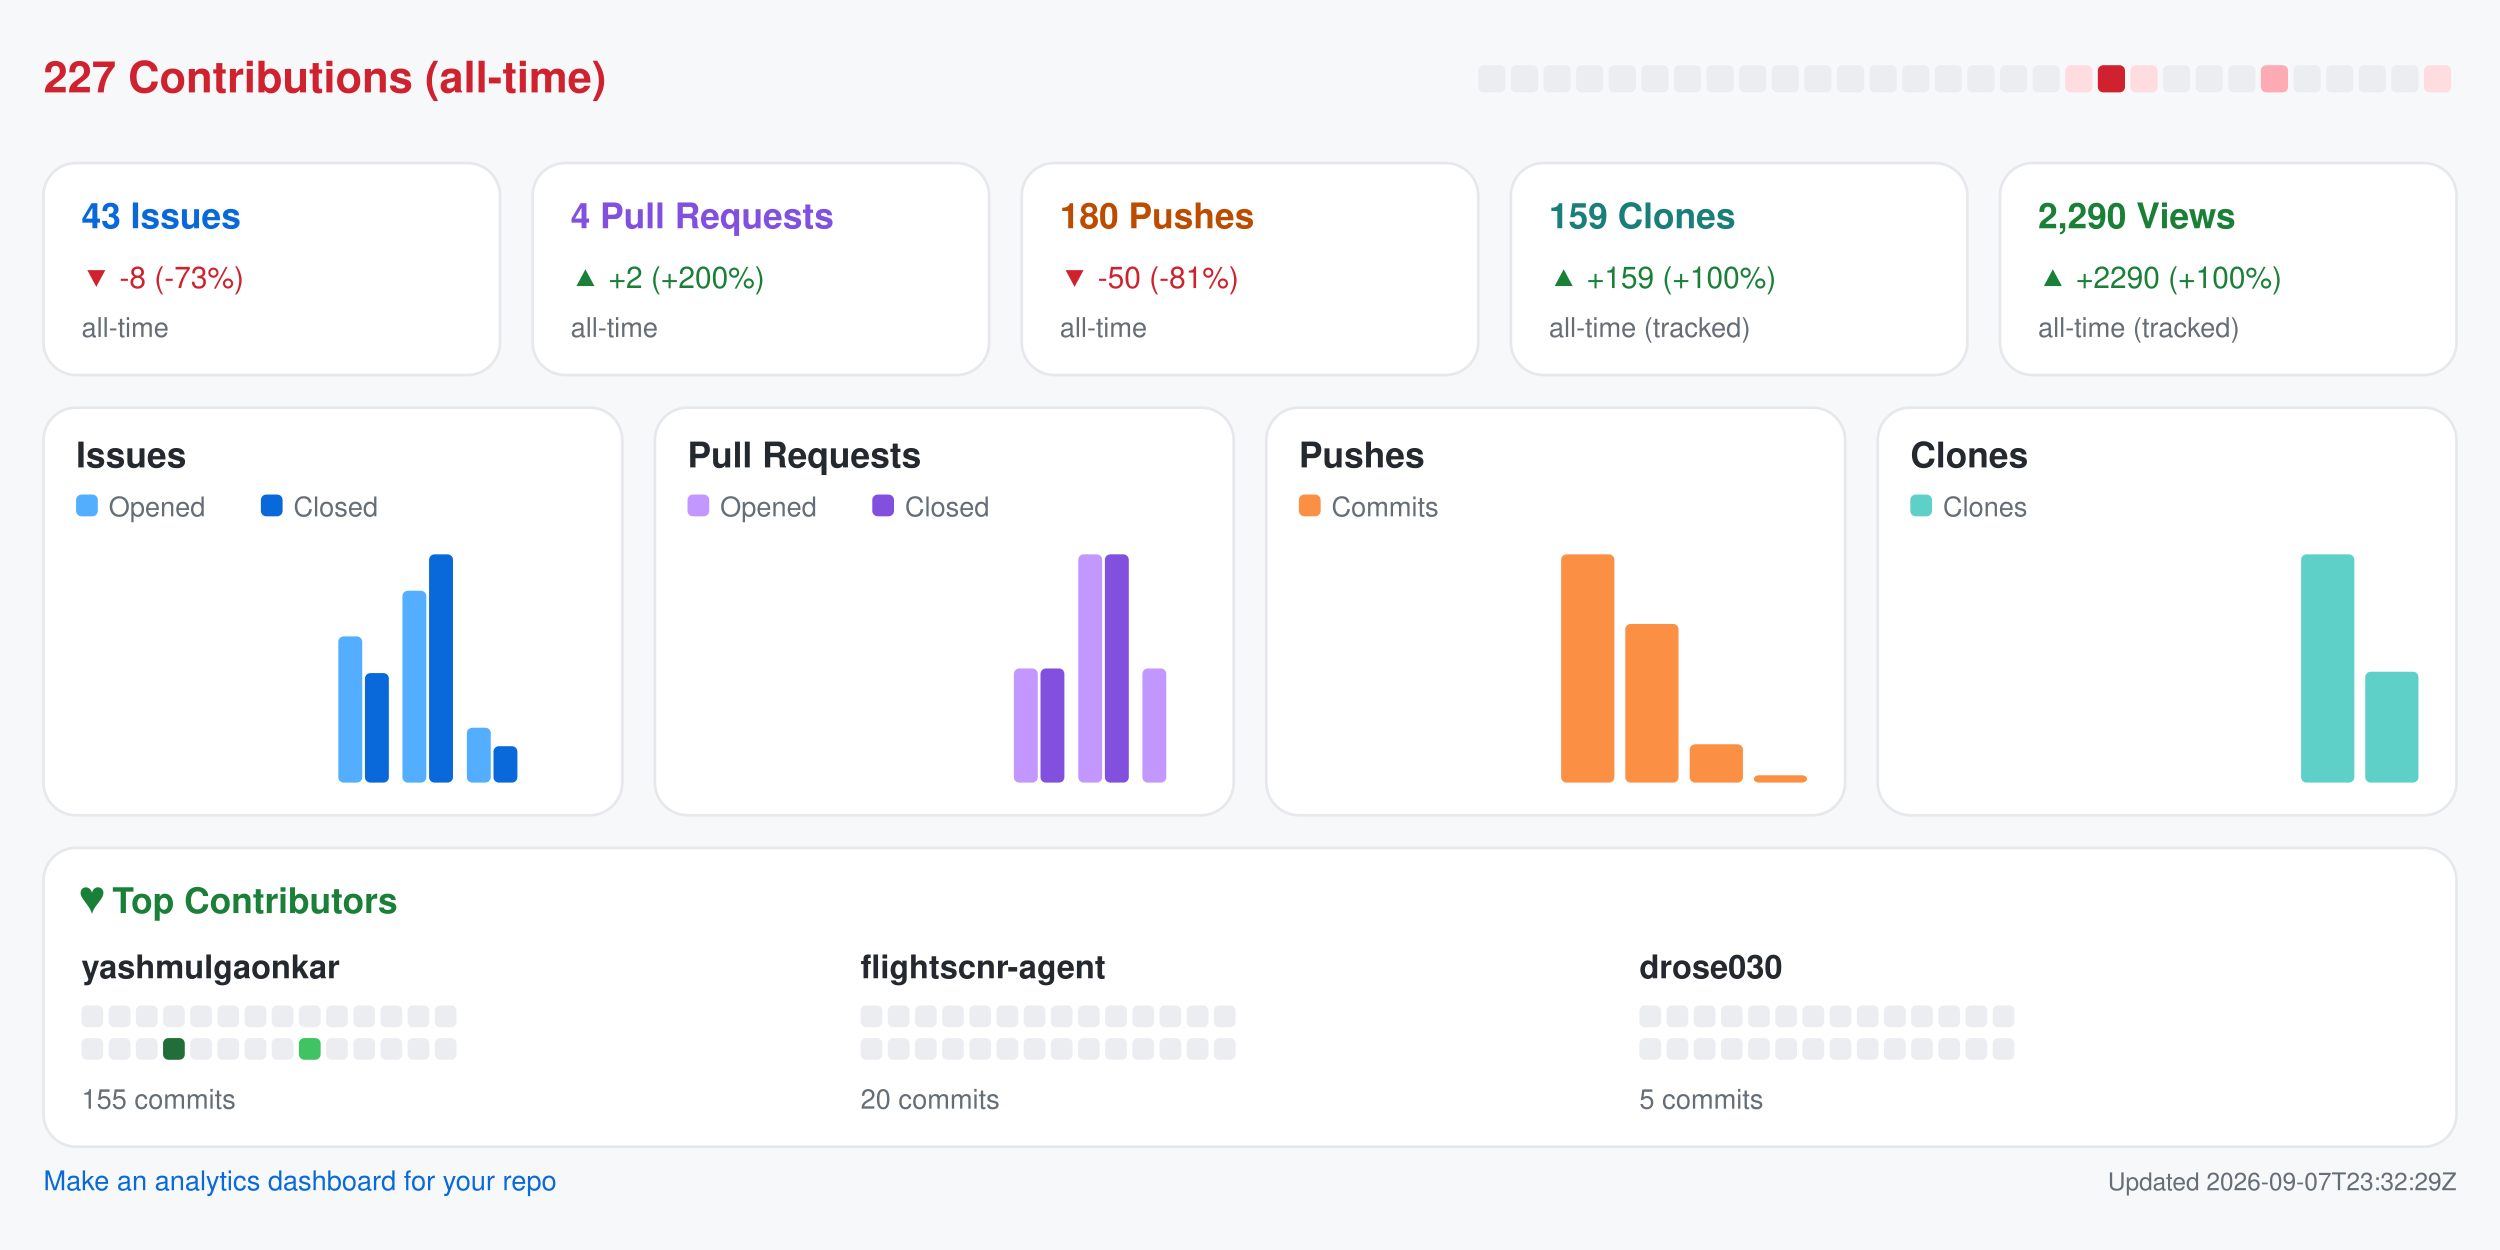
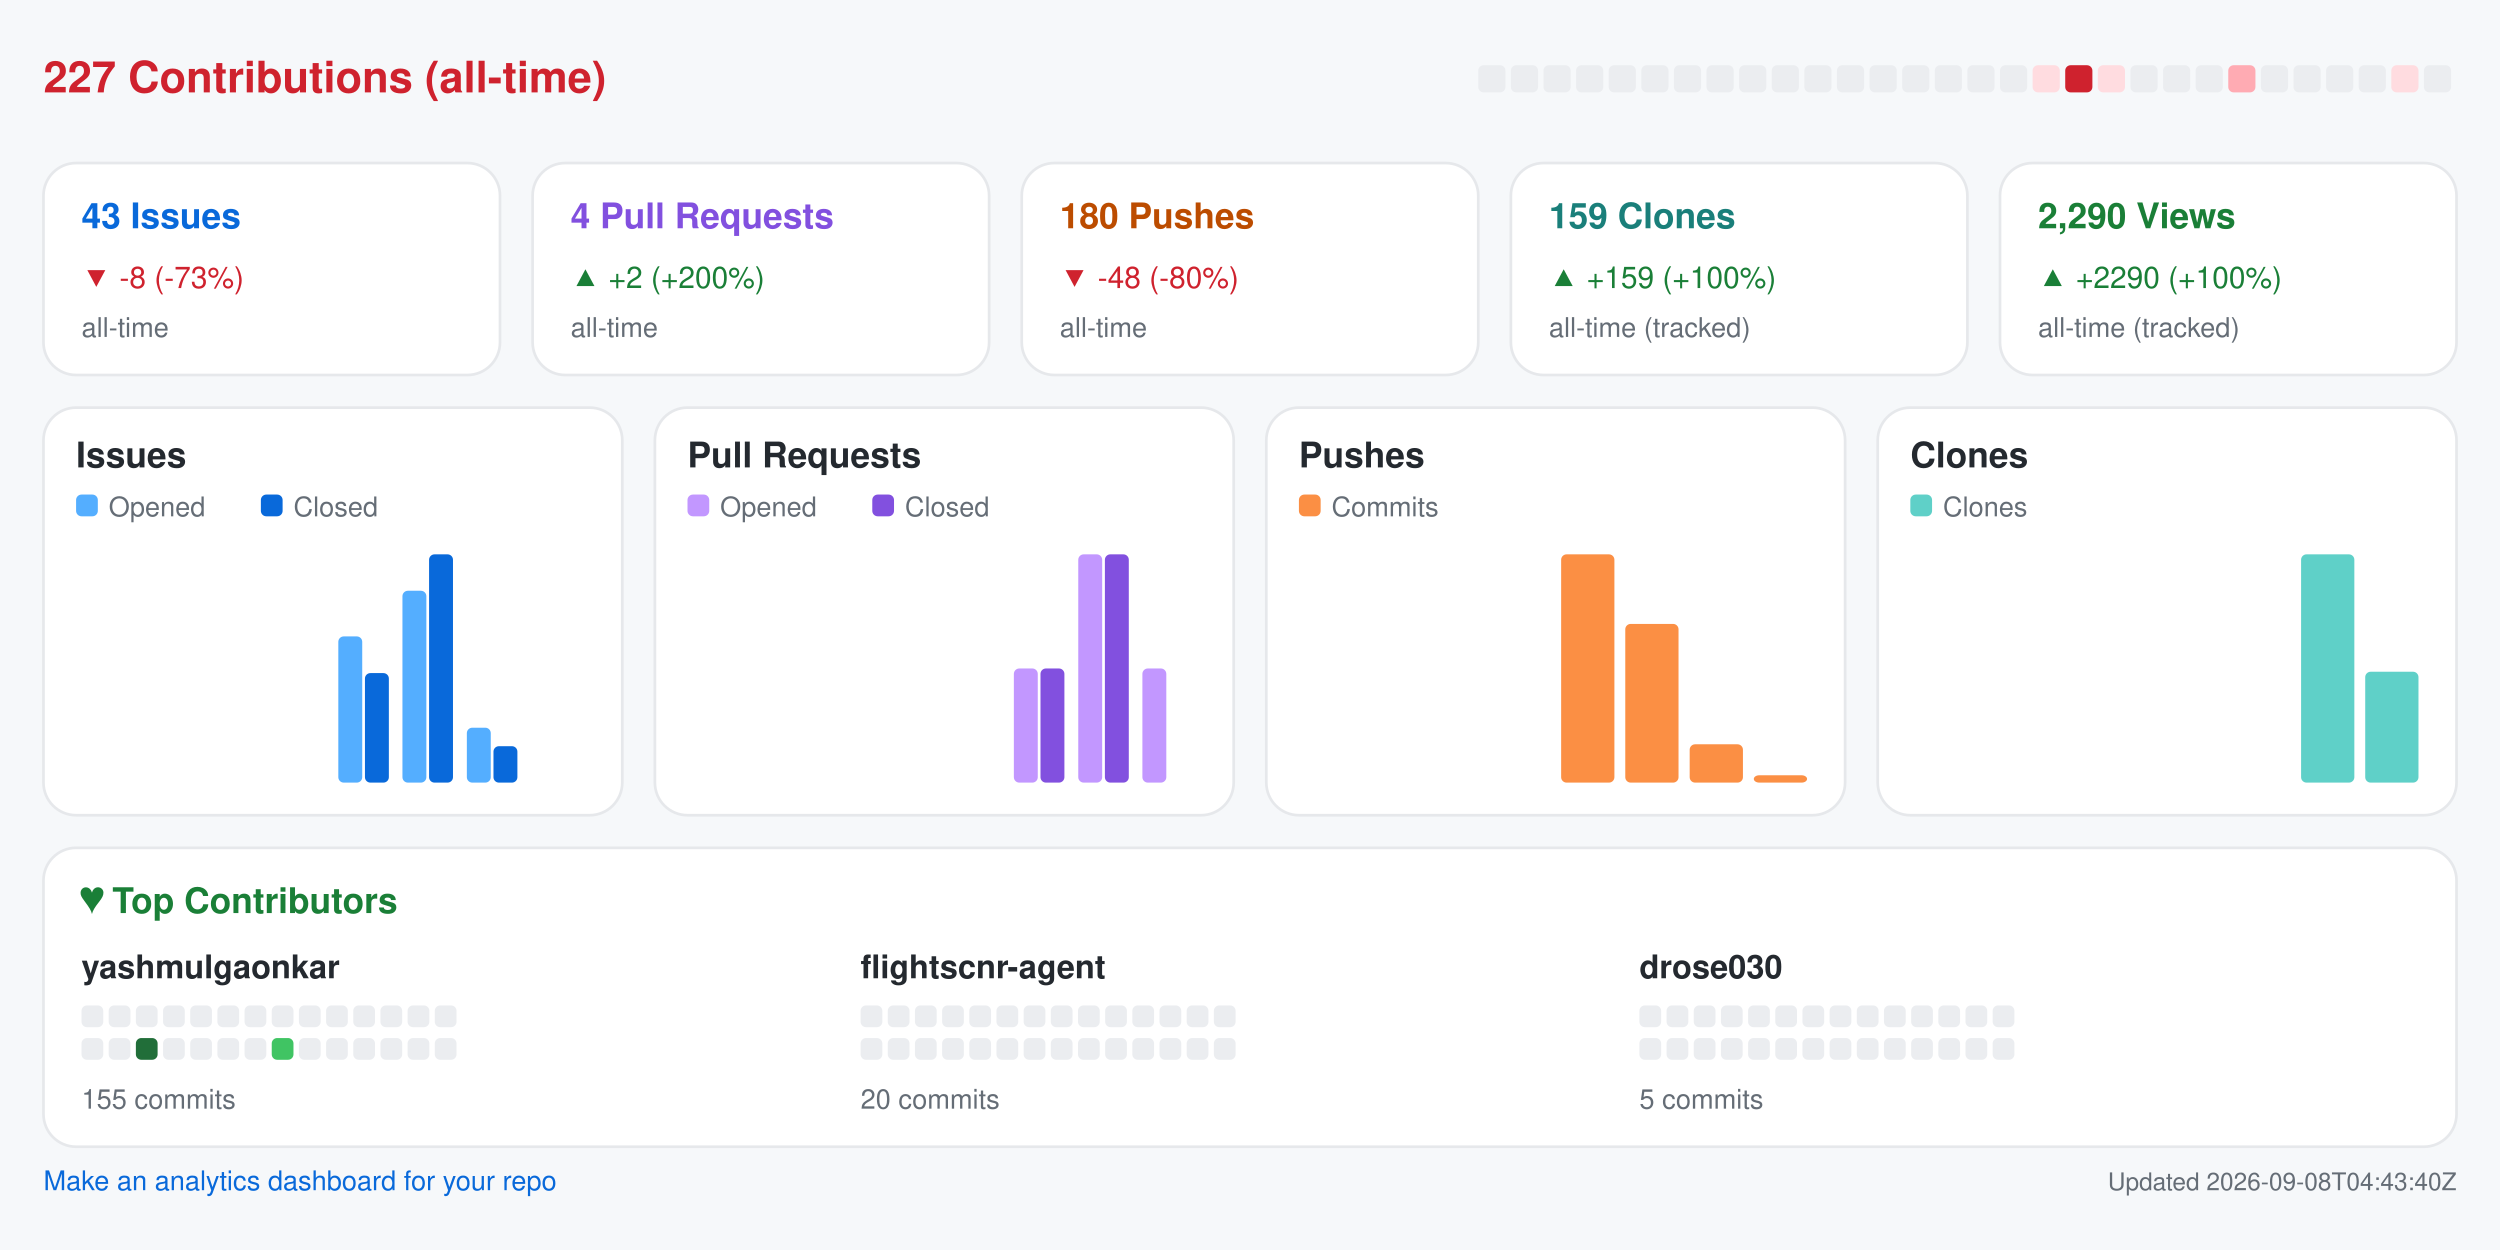
<svg xmlns="http://www.w3.org/2000/svg" width="920" height="460" viewBox="0 0 920 460" role="img" aria-label="Repository analytics for yashmulgaonkar/FlightScnr">
  <rect x="0.0" y="0.0" width="920.0" height="460.0" rx="0" fill="#f6f8fa" />
  <text x="16.0" y="34.0" fill="#cf222e" font-size="16" font-family="-apple-system,BlinkMacSystemFont,Segoe UI,Helvetica,Arial,sans-serif" font-weight="600" text-anchor="start">227 Contributions (all-time)</text>
  <rect x="544.0" y="24.0" width="10.0" height="10.0" rx="2" fill="#ebedf0" />
  <rect x="556.0" y="24.0" width="10.0" height="10.0" rx="2" fill="#ebedf0" />
  <rect x="568.0" y="24.0" width="10.0" height="10.0" rx="2" fill="#ebedf0" />
  <rect x="580.0" y="24.0" width="10.0" height="10.0" rx="2" fill="#ebedf0" />
  <rect x="592.0" y="24.0" width="10.0" height="10.0" rx="2" fill="#ebedf0" />
  <rect x="604.0" y="24.0" width="10.0" height="10.0" rx="2" fill="#ebedf0" />
  <rect x="616.0" y="24.0" width="10.0" height="10.0" rx="2" fill="#ebedf0" />
  <rect x="628.0" y="24.0" width="10.0" height="10.0" rx="2" fill="#ebedf0" />
  <rect x="640.0" y="24.0" width="10.0" height="10.0" rx="2" fill="#ebedf0" />
  <rect x="652.0" y="24.0" width="10.0" height="10.0" rx="2" fill="#ebedf0" />
  <rect x="664.0" y="24.0" width="10.0" height="10.0" rx="2" fill="#ebedf0" />
  <rect x="676.0" y="24.0" width="10.0" height="10.0" rx="2" fill="#ebedf0" />
  <rect x="688.0" y="24.0" width="10.0" height="10.0" rx="2" fill="#ebedf0" />
  <rect x="700.0" y="24.0" width="10.0" height="10.0" rx="2" fill="#ebedf0" />
  <rect x="712.0" y="24.0" width="10.0" height="10.0" rx="2" fill="#ebedf0" />
  <rect x="724.0" y="24.0" width="10.0" height="10.0" rx="2" fill="#ebedf0" />
  <rect x="736.0" y="24.0" width="10.0" height="10.0" rx="2" fill="#ebedf0" />
-   <rect x="748.0" y="24.0" width="10.0" height="10.0" rx="2" fill="#ebedf0" />
-   <rect x="760.0" y="24.0" width="10.0" height="10.0" rx="2" fill="#ffdce0" />
-   <rect x="772.0" y="24.0" width="10.0" height="10.0" rx="2" fill="#cf222e" />
-   <rect x="784.0" y="24.0" width="10.0" height="10.0" rx="2" fill="#ffdce0" />
+   <rect x="748.0" y="24.0" width="10.0" height="10.0" rx="2" fill="#ffdce0" />
+   <rect x="760.0" y="24.0" width="10.0" height="10.0" rx="2" fill="#cf222e" />
+   <rect x="772.0" y="24.0" width="10.0" height="10.0" rx="2" fill="#ffdce0" />
+   <rect x="784.0" y="24.0" width="10.0" height="10.0" rx="2" fill="#ebedf0" />
  <rect x="796.0" y="24.0" width="10.0" height="10.0" rx="2" fill="#ebedf0" />
  <rect x="808.0" y="24.0" width="10.0" height="10.0" rx="2" fill="#ebedf0" />
-   <rect x="820.0" y="24.0" width="10.0" height="10.0" rx="2" fill="#ebedf0" />
-   <rect x="832.0" y="24.0" width="10.0" height="10.0" rx="2" fill="#ffabb3" />
+   <rect x="820.0" y="24.0" width="10.0" height="10.0" rx="2" fill="#ffabb3" />
+   <rect x="832.0" y="24.0" width="10.0" height="10.0" rx="2" fill="#ebedf0" />
  <rect x="844.0" y="24.0" width="10.0" height="10.0" rx="2" fill="#ebedf0" />
  <rect x="856.0" y="24.0" width="10.0" height="10.0" rx="2" fill="#ebedf0" />
  <rect x="868.0" y="24.0" width="10.0" height="10.0" rx="2" fill="#ebedf0" />
-   <rect x="880.0" y="24.0" width="10.0" height="10.0" rx="2" fill="#ebedf0" />
-   <rect x="892.0" y="24.0" width="10.0" height="10.0" rx="2" fill="#ffdce0" />
+   <rect x="880.0" y="24.0" width="10.0" height="10.0" rx="2" fill="#ffdce0" />
+   <rect x="892.0" y="24.0" width="10.0" height="10.0" rx="2" fill="#ebedf0" />
  <rect x="16.0" y="60.0" width="168.0" height="78.0" rx="12" fill="#ffffff" stroke="#e6e8eb" />
  <text x="30.0" y="84.0" fill="#0969da" font-size="13" font-family="-apple-system,BlinkMacSystemFont,Segoe UI,Helvetica,Arial,sans-serif" font-weight="600" text-anchor="start">43 Issues</text>
  <text x="30.0" y="106.0" fill="#cf222e" font-size="11" font-family="-apple-system,BlinkMacSystemFont,Segoe UI,Helvetica,Arial,sans-serif" font-weight="400" text-anchor="start">▼ -8 (-73%)</text>
  <text x="30.0" y="124.0" fill="#656d76" font-size="10" font-family="-apple-system,BlinkMacSystemFont,Segoe UI,Helvetica,Arial,sans-serif" font-weight="400" text-anchor="start">all-time</text>
  <rect x="196.0" y="60.0" width="168.0" height="78.0" rx="12" fill="#ffffff" stroke="#e6e8eb" />
  <text x="210.0" y="84.0" fill="#8250df" font-size="13" font-family="-apple-system,BlinkMacSystemFont,Segoe UI,Helvetica,Arial,sans-serif" font-weight="600" text-anchor="start">4 Pull Requests</text>
  <text x="210.0" y="106.0" fill="#1a7f37" font-size="11" font-family="-apple-system,BlinkMacSystemFont,Segoe UI,Helvetica,Arial,sans-serif" font-weight="400" text-anchor="start">▲ +2 (+200%)</text>
  <text x="210.0" y="124.0" fill="#656d76" font-size="10" font-family="-apple-system,BlinkMacSystemFont,Segoe UI,Helvetica,Arial,sans-serif" font-weight="400" text-anchor="start">all-time</text>
  <rect x="376.0" y="60.0" width="168.0" height="78.0" rx="12" fill="#ffffff" stroke="#e6e8eb" />
  <text x="390.0" y="84.0" fill="#bc4c00" font-size="13" font-family="-apple-system,BlinkMacSystemFont,Segoe UI,Helvetica,Arial,sans-serif" font-weight="600" text-anchor="start">180 Pushes</text>
-   <text x="390.0" y="106.0" fill="#cf222e" font-size="11" font-family="-apple-system,BlinkMacSystemFont,Segoe UI,Helvetica,Arial,sans-serif" font-weight="400" text-anchor="start">▼ -50 (-81%)</text>
+   <text x="390.0" y="106.0" fill="#cf222e" font-size="11" font-family="-apple-system,BlinkMacSystemFont,Segoe UI,Helvetica,Arial,sans-serif" font-weight="400" text-anchor="start">▼ -48 (-80%)</text>
  <text x="390.0" y="124.0" fill="#656d76" font-size="10" font-family="-apple-system,BlinkMacSystemFont,Segoe UI,Helvetica,Arial,sans-serif" font-weight="400" text-anchor="start">all-time</text>
  <rect x="556.0" y="60.0" width="168.0" height="78.0" rx="12" fill="#ffffff" stroke="#e6e8eb" />
  <text x="570.0" y="84.0" fill="#1a7f7a" font-size="13" font-family="-apple-system,BlinkMacSystemFont,Segoe UI,Helvetica,Arial,sans-serif" font-weight="600" text-anchor="start">159 Clones</text>
  <text x="570.0" y="106.0" fill="#1a7f37" font-size="11" font-family="-apple-system,BlinkMacSystemFont,Segoe UI,Helvetica,Arial,sans-serif" font-weight="400" text-anchor="start">▲ +159 (+100%)</text>
  <text x="570.0" y="124.0" fill="#656d76" font-size="10" font-family="-apple-system,BlinkMacSystemFont,Segoe UI,Helvetica,Arial,sans-serif" font-weight="400" text-anchor="start">all-time (tracked)</text>
  <rect x="736.0" y="60.0" width="168.0" height="78.0" rx="12" fill="#ffffff" stroke="#e6e8eb" />
  <text x="750.0" y="84.0" fill="#1a7f37" font-size="13" font-family="-apple-system,BlinkMacSystemFont,Segoe UI,Helvetica,Arial,sans-serif" font-weight="600" text-anchor="start">2,290 Views</text>
  <text x="750.0" y="106.0" fill="#1a7f37" font-size="11" font-family="-apple-system,BlinkMacSystemFont,Segoe UI,Helvetica,Arial,sans-serif" font-weight="400" text-anchor="start">▲ +2290 (+100%)</text>
  <text x="750.0" y="124.0" fill="#656d76" font-size="10" font-family="-apple-system,BlinkMacSystemFont,Segoe UI,Helvetica,Arial,sans-serif" font-weight="400" text-anchor="start">all-time (tracked)</text>
  <rect x="16.0" y="150.0" width="213.0" height="150.0" rx="12" fill="#ffffff" stroke="#e6e8eb" />
  <text x="28.0" y="172.0" fill="#24292f" font-size="13" font-family="-apple-system,BlinkMacSystemFont,Segoe UI,Helvetica,Arial,sans-serif" font-weight="600" text-anchor="start">Issues</text>
  <rect x="28.0" y="182.0" width="8.0" height="8.0" rx="2" fill="#54aeff" />
  <text x="40.0" y="190.0" fill="#656d76" font-size="10" font-family="-apple-system,BlinkMacSystemFont,Segoe UI,Helvetica,Arial,sans-serif" font-weight="400" text-anchor="start">Opened</text>
  <rect x="96.0" y="182.0" width="8.0" height="8.0" rx="2" fill="#0969da" />
  <text x="108.0" y="190.0" fill="#656d76" font-size="10" font-family="-apple-system,BlinkMacSystemFont,Segoe UI,Helvetica,Arial,sans-serif" font-weight="400" text-anchor="start">Closed</text>
  <rect x="30.0" y="288.0" width="8.8" height="0.0" rx="2" fill="#54aeff" />
  <rect x="39.8" y="288.0" width="8.8" height="0.0" rx="2" fill="#0969da" />
  <rect x="53.6" y="288.0" width="8.8" height="0.0" rx="2" fill="#54aeff" />
  <rect x="63.4" y="288.0" width="8.8" height="0.0" rx="2" fill="#0969da" />
  <rect x="77.2" y="288.0" width="8.8" height="0.0" rx="2" fill="#54aeff" />
  <rect x="87.1" y="288.0" width="8.8" height="0.0" rx="2" fill="#0969da" />
  <rect x="100.9" y="288.0" width="8.8" height="0.0" rx="2" fill="#54aeff" />
  <rect x="110.7" y="288.0" width="8.8" height="0.0" rx="2" fill="#0969da" />
  <rect x="124.5" y="234.2" width="8.8" height="53.8" rx="2" fill="#54aeff" />
  <rect x="134.3" y="247.7" width="8.8" height="40.3" rx="2" fill="#0969da" />
  <rect x="148.1" y="217.4" width="8.8" height="70.6" rx="2" fill="#54aeff" />
  <rect x="157.9" y="204.0" width="8.8" height="84.0" rx="2" fill="#0969da" />
  <rect x="171.8" y="267.8" width="8.8" height="20.2" rx="2" fill="#54aeff" />
  <rect x="181.6" y="274.6" width="8.8" height="13.4" rx="2" fill="#0969da" />
  <rect x="195.4" y="288.0" width="8.8" height="0.0" rx="2" fill="#54aeff" />
  <rect x="205.2" y="288.0" width="8.8" height="0.0" rx="2" fill="#0969da" />
  <rect x="241.0" y="150.0" width="213.0" height="150.0" rx="12" fill="#ffffff" stroke="#e6e8eb" />
  <text x="253.0" y="172.0" fill="#24292f" font-size="13" font-family="-apple-system,BlinkMacSystemFont,Segoe UI,Helvetica,Arial,sans-serif" font-weight="600" text-anchor="start">Pull Requests</text>
  <rect x="253.0" y="182.0" width="8.0" height="8.0" rx="2" fill="#c297ff" />
  <text x="265.0" y="190.0" fill="#656d76" font-size="10" font-family="-apple-system,BlinkMacSystemFont,Segoe UI,Helvetica,Arial,sans-serif" font-weight="400" text-anchor="start">Opened</text>
  <rect x="321.0" y="182.0" width="8.0" height="8.0" rx="2" fill="#8250df" />
  <text x="333.0" y="190.0" fill="#656d76" font-size="10" font-family="-apple-system,BlinkMacSystemFont,Segoe UI,Helvetica,Arial,sans-serif" font-weight="400" text-anchor="start">Closed</text>
  <rect x="255.0" y="288.0" width="8.8" height="0.0" rx="2" fill="#c297ff" />
  <rect x="264.8" y="288.0" width="8.8" height="0.0" rx="2" fill="#8250df" />
  <rect x="278.6" y="288.0" width="8.8" height="0.0" rx="2" fill="#c297ff" />
  <rect x="288.4" y="288.0" width="8.8" height="0.0" rx="2" fill="#8250df" />
  <rect x="302.2" y="288.0" width="8.8" height="0.0" rx="2" fill="#c297ff" />
  <rect x="312.1" y="288.0" width="8.8" height="0.0" rx="2" fill="#8250df" />
  <rect x="325.9" y="288.0" width="8.8" height="0.0" rx="2" fill="#c297ff" />
  <rect x="335.7" y="288.0" width="8.8" height="0.0" rx="2" fill="#8250df" />
  <rect x="349.5" y="288.0" width="8.8" height="0.0" rx="2" fill="#c297ff" />
  <rect x="359.3" y="288.0" width="8.8" height="0.0" rx="2" fill="#8250df" />
  <rect x="373.1" y="246.0" width="8.8" height="42.0" rx="2" fill="#c297ff" />
  <rect x="382.9" y="246.0" width="8.8" height="42.0" rx="2" fill="#8250df" />
  <rect x="396.8" y="204.0" width="8.8" height="84.0" rx="2" fill="#c297ff" />
  <rect x="406.6" y="204.0" width="8.8" height="84.0" rx="2" fill="#8250df" />
  <rect x="420.4" y="246.0" width="8.8" height="42.0" rx="2" fill="#c297ff" />
  <rect x="430.2" y="288.0" width="8.8" height="0.0" rx="2" fill="#8250df" />
  <rect x="466.0" y="150.0" width="213.0" height="150.0" rx="12" fill="#ffffff" stroke="#e6e8eb" />
  <text x="478.0" y="172.0" fill="#24292f" font-size="13" font-family="-apple-system,BlinkMacSystemFont,Segoe UI,Helvetica,Arial,sans-serif" font-weight="600" text-anchor="start">Pushes</text>
  <rect x="478.0" y="182.0" width="8.0" height="8.0" rx="2" fill="#fb8f44" />
  <text x="490.0" y="190.0" fill="#656d76" font-size="10" font-family="-apple-system,BlinkMacSystemFont,Segoe UI,Helvetica,Arial,sans-serif" font-weight="400" text-anchor="start">Commits</text>
  <rect x="480.0" y="288.0" width="19.6" height="0.0" rx="2" fill="#fb8f44" />
  <rect x="503.6" y="288.0" width="19.6" height="0.0" rx="2" fill="#fb8f44" />
  <rect x="527.2" y="288.0" width="19.6" height="0.0" rx="2" fill="#fb8f44" />
  <rect x="550.9" y="288.0" width="19.6" height="0.0" rx="2" fill="#fb8f44" />
  <rect x="574.5" y="204.0" width="19.6" height="84.0" rx="2" fill="#fb8f44" />
  <rect x="598.1" y="229.6" width="19.6" height="58.4" rx="2" fill="#fb8f44" />
  <rect x="621.8" y="273.9" width="19.6" height="14.1" rx="2" fill="#fb8f44" />
  <rect x="645.4" y="285.3" width="19.6" height="2.7" rx="2" fill="#fb8f44" />
  <rect x="691.0" y="150.0" width="213.0" height="150.0" rx="12" fill="#ffffff" stroke="#e6e8eb" />
  <text x="703.0" y="172.0" fill="#24292f" font-size="13" font-family="-apple-system,BlinkMacSystemFont,Segoe UI,Helvetica,Arial,sans-serif" font-weight="600" text-anchor="start">Clones</text>
  <rect x="703.0" y="182.0" width="8.0" height="8.0" rx="2" fill="#5fd0c8" />
  <text x="715.0" y="190.0" fill="#656d76" font-size="10" font-family="-apple-system,BlinkMacSystemFont,Segoe UI,Helvetica,Arial,sans-serif" font-weight="400" text-anchor="start">Clones</text>
  <rect x="705.0" y="288.0" width="19.6" height="0.0" rx="2" fill="#5fd0c8" />
  <rect x="728.6" y="288.0" width="19.6" height="0.0" rx="2" fill="#5fd0c8" />
  <rect x="752.2" y="288.0" width="19.6" height="0.0" rx="2" fill="#5fd0c8" />
  <rect x="775.9" y="288.0" width="19.6" height="0.0" rx="2" fill="#5fd0c8" />
  <rect x="799.5" y="288.0" width="19.6" height="0.0" rx="2" fill="#5fd0c8" />
  <rect x="823.1" y="288.0" width="19.6" height="0.0" rx="2" fill="#5fd0c8" />
  <rect x="846.8" y="204.0" width="19.6" height="84.0" rx="2" fill="#5fd0c8" />
  <rect x="870.4" y="247.2" width="19.6" height="40.8" rx="2" fill="#5fd0c8" />
  <rect x="16.0" y="312.0" width="888.0" height="110.0" rx="12" fill="#ffffff" stroke="#e6e8eb" />
  <text x="30.0" y="336.0" fill="#1a7f37" font-size="13" font-family="-apple-system,BlinkMacSystemFont,Segoe UI,Helvetica,Arial,sans-serif" font-weight="600" text-anchor="start">♥  Top Contributors</text>
  <text x="30.0" y="360.0" fill="#24292f" font-size="12" font-family="-apple-system,BlinkMacSystemFont,Segoe UI,Helvetica,Arial,sans-serif" font-weight="600" text-anchor="start">yashmulgaonkar</text>
  <rect x="30.0" y="370.0" width="8.0" height="8.0" rx="2" fill="#ebedf0" />
  <rect x="40.0" y="370.0" width="8.0" height="8.0" rx="2" fill="#ebedf0" />
  <rect x="50.0" y="370.0" width="8.0" height="8.0" rx="2" fill="#ebedf0" />
  <rect x="60.0" y="370.0" width="8.0" height="8.0" rx="2" fill="#ebedf0" />
  <rect x="70.0" y="370.0" width="8.0" height="8.0" rx="2" fill="#ebedf0" />
  <rect x="80.0" y="370.0" width="8.0" height="8.0" rx="2" fill="#ebedf0" />
  <rect x="90.0" y="370.0" width="8.0" height="8.0" rx="2" fill="#ebedf0" />
  <rect x="100.0" y="370.0" width="8.0" height="8.0" rx="2" fill="#ebedf0" />
  <rect x="110.0" y="370.0" width="8.0" height="8.0" rx="2" fill="#ebedf0" />
  <rect x="120.0" y="370.0" width="8.0" height="8.0" rx="2" fill="#ebedf0" />
  <rect x="130.0" y="370.0" width="8.0" height="8.0" rx="2" fill="#ebedf0" />
  <rect x="140.0" y="370.0" width="8.0" height="8.0" rx="2" fill="#ebedf0" />
  <rect x="150.0" y="370.0" width="8.0" height="8.0" rx="2" fill="#ebedf0" />
  <rect x="160.0" y="370.0" width="8.0" height="8.0" rx="2" fill="#ebedf0" />
  <rect x="30.0" y="382.0" width="8.0" height="8.0" rx="2" fill="#ebedf0" />
  <rect x="40.0" y="382.0" width="8.0" height="8.0" rx="2" fill="#ebedf0" />
-   <rect x="50.0" y="382.0" width="8.0" height="8.0" rx="2" fill="#ebedf0" />
-   <rect x="60.0" y="382.0" width="8.0" height="8.0" rx="2" fill="#216e39" />
+   <rect x="50.0" y="382.0" width="8.0" height="8.0" rx="2" fill="#216e39" />
+   <rect x="60.0" y="382.0" width="8.0" height="8.0" rx="2" fill="#ebedf0" />
  <rect x="70.0" y="382.0" width="8.0" height="8.0" rx="2" fill="#ebedf0" />
  <rect x="80.0" y="382.0" width="8.0" height="8.0" rx="2" fill="#ebedf0" />
  <rect x="90.0" y="382.0" width="8.0" height="8.0" rx="2" fill="#ebedf0" />
-   <rect x="100.0" y="382.0" width="8.0" height="8.0" rx="2" fill="#ebedf0" />
-   <rect x="110.0" y="382.0" width="8.0" height="8.0" rx="2" fill="#40c463" />
+   <rect x="100.0" y="382.0" width="8.0" height="8.0" rx="2" fill="#40c463" />
+   <rect x="110.0" y="382.0" width="8.0" height="8.0" rx="2" fill="#ebedf0" />
  <rect x="120.0" y="382.0" width="8.0" height="8.0" rx="2" fill="#ebedf0" />
  <rect x="130.0" y="382.0" width="8.0" height="8.0" rx="2" fill="#ebedf0" />
  <rect x="140.0" y="382.0" width="8.0" height="8.0" rx="2" fill="#ebedf0" />
  <rect x="150.0" y="382.0" width="8.0" height="8.0" rx="2" fill="#ebedf0" />
  <rect x="160.0" y="382.0" width="8.0" height="8.0" rx="2" fill="#ebedf0" />
  <text x="30.0" y="408.0" fill="#656d76" font-size="10" font-family="-apple-system,BlinkMacSystemFont,Segoe UI,Helvetica,Arial,sans-serif" font-weight="400" text-anchor="start">155 commits</text>
  <text x="316.7" y="360.0" fill="#24292f" font-size="12" font-family="-apple-system,BlinkMacSystemFont,Segoe UI,Helvetica,Arial,sans-serif" font-weight="600" text-anchor="start">flightscnr-agent</text>
  <rect x="316.7" y="370.0" width="8.0" height="8.0" rx="2" fill="#ebedf0" />
  <rect x="326.7" y="370.0" width="8.0" height="8.0" rx="2" fill="#ebedf0" />
  <rect x="336.7" y="370.0" width="8.0" height="8.0" rx="2" fill="#ebedf0" />
  <rect x="346.7" y="370.0" width="8.0" height="8.0" rx="2" fill="#ebedf0" />
  <rect x="356.7" y="370.0" width="8.0" height="8.0" rx="2" fill="#ebedf0" />
  <rect x="366.7" y="370.0" width="8.0" height="8.0" rx="2" fill="#ebedf0" />
  <rect x="376.7" y="370.0" width="8.0" height="8.0" rx="2" fill="#ebedf0" />
  <rect x="386.7" y="370.0" width="8.0" height="8.0" rx="2" fill="#ebedf0" />
  <rect x="396.7" y="370.0" width="8.0" height="8.0" rx="2" fill="#ebedf0" />
  <rect x="406.7" y="370.0" width="8.0" height="8.0" rx="2" fill="#ebedf0" />
  <rect x="416.7" y="370.0" width="8.0" height="8.0" rx="2" fill="#ebedf0" />
  <rect x="426.7" y="370.0" width="8.0" height="8.0" rx="2" fill="#ebedf0" />
  <rect x="436.7" y="370.0" width="8.0" height="8.0" rx="2" fill="#ebedf0" />
  <rect x="446.7" y="370.0" width="8.0" height="8.0" rx="2" fill="#ebedf0" />
  <rect x="316.7" y="382.0" width="8.0" height="8.0" rx="2" fill="#ebedf0" />
  <rect x="326.7" y="382.0" width="8.0" height="8.0" rx="2" fill="#ebedf0" />
  <rect x="336.7" y="382.0" width="8.0" height="8.0" rx="2" fill="#ebedf0" />
  <rect x="346.7" y="382.0" width="8.0" height="8.0" rx="2" fill="#ebedf0" />
  <rect x="356.7" y="382.0" width="8.0" height="8.0" rx="2" fill="#ebedf0" />
  <rect x="366.7" y="382.0" width="8.0" height="8.0" rx="2" fill="#ebedf0" />
  <rect x="376.7" y="382.0" width="8.0" height="8.0" rx="2" fill="#ebedf0" />
  <rect x="386.7" y="382.0" width="8.0" height="8.0" rx="2" fill="#ebedf0" />
  <rect x="396.7" y="382.0" width="8.0" height="8.0" rx="2" fill="#ebedf0" />
  <rect x="406.7" y="382.0" width="8.0" height="8.0" rx="2" fill="#ebedf0" />
  <rect x="416.7" y="382.0" width="8.0" height="8.0" rx="2" fill="#ebedf0" />
  <rect x="426.7" y="382.0" width="8.0" height="8.0" rx="2" fill="#ebedf0" />
  <rect x="436.7" y="382.0" width="8.0" height="8.0" rx="2" fill="#ebedf0" />
  <rect x="446.7" y="382.0" width="8.0" height="8.0" rx="2" fill="#ebedf0" />
  <text x="316.7" y="408.0" fill="#656d76" font-size="10" font-family="-apple-system,BlinkMacSystemFont,Segoe UI,Helvetica,Arial,sans-serif" font-weight="400" text-anchor="start">20 commits</text>
  <text x="603.3" y="360.0" fill="#24292f" font-size="12" font-family="-apple-system,BlinkMacSystemFont,Segoe UI,Helvetica,Arial,sans-serif" font-weight="600" text-anchor="start">drose030</text>
  <rect x="603.3" y="370.0" width="8.0" height="8.0" rx="2" fill="#ebedf0" />
  <rect x="613.3" y="370.0" width="8.0" height="8.0" rx="2" fill="#ebedf0" />
  <rect x="623.3" y="370.0" width="8.0" height="8.0" rx="2" fill="#ebedf0" />
  <rect x="633.3" y="370.0" width="8.0" height="8.0" rx="2" fill="#ebedf0" />
  <rect x="643.3" y="370.0" width="8.0" height="8.0" rx="2" fill="#ebedf0" />
  <rect x="653.3" y="370.0" width="8.0" height="8.0" rx="2" fill="#ebedf0" />
  <rect x="663.3" y="370.0" width="8.0" height="8.0" rx="2" fill="#ebedf0" />
  <rect x="673.3" y="370.0" width="8.0" height="8.0" rx="2" fill="#ebedf0" />
  <rect x="683.3" y="370.0" width="8.0" height="8.0" rx="2" fill="#ebedf0" />
  <rect x="693.3" y="370.0" width="8.0" height="8.0" rx="2" fill="#ebedf0" />
  <rect x="703.3" y="370.0" width="8.0" height="8.0" rx="2" fill="#ebedf0" />
  <rect x="713.3" y="370.0" width="8.0" height="8.0" rx="2" fill="#ebedf0" />
  <rect x="723.3" y="370.0" width="8.0" height="8.0" rx="2" fill="#ebedf0" />
  <rect x="733.3" y="370.0" width="8.0" height="8.0" rx="2" fill="#ebedf0" />
  <rect x="603.3" y="382.0" width="8.0" height="8.0" rx="2" fill="#ebedf0" />
  <rect x="613.3" y="382.0" width="8.0" height="8.0" rx="2" fill="#ebedf0" />
  <rect x="623.3" y="382.0" width="8.0" height="8.0" rx="2" fill="#ebedf0" />
  <rect x="633.3" y="382.0" width="8.0" height="8.0" rx="2" fill="#ebedf0" />
  <rect x="643.3" y="382.0" width="8.0" height="8.0" rx="2" fill="#ebedf0" />
  <rect x="653.3" y="382.0" width="8.0" height="8.0" rx="2" fill="#ebedf0" />
  <rect x="663.3" y="382.0" width="8.0" height="8.0" rx="2" fill="#ebedf0" />
  <rect x="673.3" y="382.0" width="8.0" height="8.0" rx="2" fill="#ebedf0" />
  <rect x="683.3" y="382.0" width="8.0" height="8.0" rx="2" fill="#ebedf0" />
  <rect x="693.3" y="382.0" width="8.0" height="8.0" rx="2" fill="#ebedf0" />
  <rect x="703.3" y="382.0" width="8.0" height="8.0" rx="2" fill="#ebedf0" />
  <rect x="713.3" y="382.0" width="8.0" height="8.0" rx="2" fill="#ebedf0" />
  <rect x="723.3" y="382.0" width="8.0" height="8.0" rx="2" fill="#ebedf0" />
  <rect x="733.3" y="382.0" width="8.0" height="8.0" rx="2" fill="#ebedf0" />
  <text x="603.3" y="408.0" fill="#656d76" font-size="10" font-family="-apple-system,BlinkMacSystemFont,Segoe UI,Helvetica,Arial,sans-serif" font-weight="400" text-anchor="start">5 commits</text>
  <a href="https://github.com/yashmulgaonkar/repo-analytics" target="_blank" rel="noopener noreferrer">
    <text x="16.0" y="438.0" fill="#0969da" font-size="10" font-family="-apple-system,BlinkMacSystemFont,Segoe UI,Helvetica,Arial,sans-serif" font-weight="400" text-anchor="start">Make an analytics dashboard for your repo</text>
  </a>
-   <text x="904.0" y="438.0" fill="#656d76" font-size="9" font-family="-apple-system,BlinkMacSystemFont,Segoe UI,Helvetica,Arial,sans-serif" font-weight="400" text-anchor="end">Updated 2026-09-07T23:32:29Z</text>
+   <text x="904.0" y="438.0" fill="#656d76" font-size="9" font-family="-apple-system,BlinkMacSystemFont,Segoe UI,Helvetica,Arial,sans-serif" font-weight="400" text-anchor="end">Updated 2026-09-08T04:43:40Z</text>
</svg>
